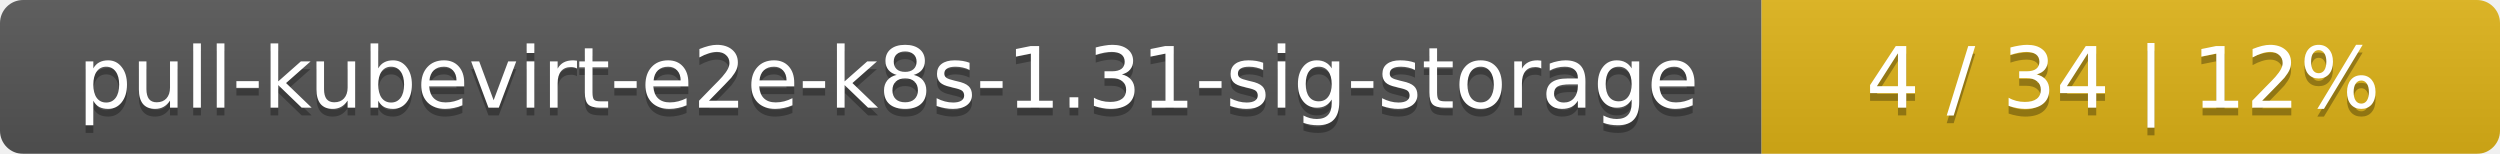
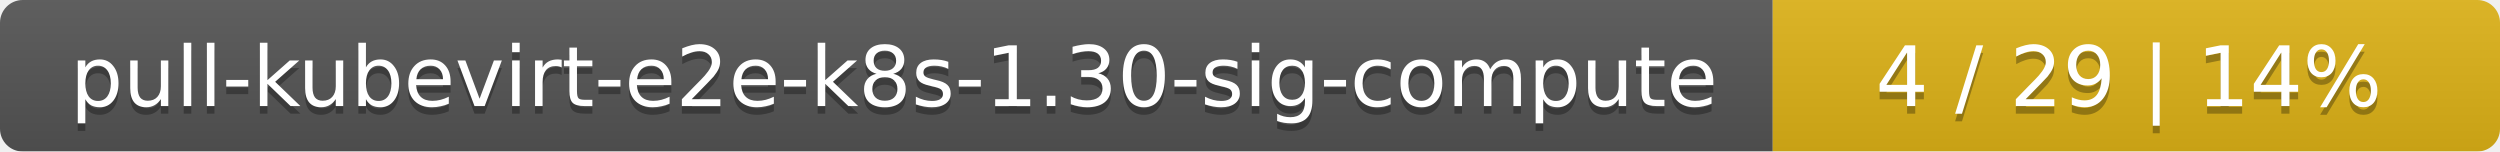
- <svg xmlns="http://www.w3.org/2000/svg" width="325" height="20">
+ <svg xmlns="http://www.w3.org/2000/svg" width="330" height="20">
  <linearGradient id="smooth" x2="0" y2="100%">
    <stop offset="0" stop-color="#bbb" stop-opacity=".1" />
    <stop offset="1" stop-opacity=".1" />
  </linearGradient>
  <mask id="round">
-     <rect width="325" height="20" rx="3" fill="#fff" />
+     <rect width="330" height="20" rx="3" fill="#fff" />
  </mask>
  <g mask="url(#round)">
-     <rect width="229" height="20" fill="#555" />
-     <rect x="229" width="96" height="20" fill="#dfb317" />
-     <rect width="325" height="20" fill="url(#smooth)" />
+     <rect width="234" height="20" fill="#555" />
+     <rect x="234" width="96" height="20" fill="#dfb317" />
+     <rect width="330" height="20" fill="url(#smooth)" />
  </g>
  <g fill="#fff" text-anchor="middle" font-family="DejaVu Sans,Verdana,Geneva,sans-serif" font-size="11">
-     <text x="115.5" y="15" fill="#010101" fill-opacity=".3">pull-kubevirt-e2e-k8s-1.31-sig-storage</text>
-     <text x="115.5" y="14">pull-kubevirt-e2e-k8s-1.31-sig-storage</text>
-     <text x="276" y="15" fill="#010101" fill-opacity=".3">4 / 34    |    12%</text>
-     <text x="276" y="14">4 / 34    |    12%</text>
+     <text x="118" y="15" fill="#010101" fill-opacity=".3">pull-kubevirt-e2e-k8s-1.30-sig-compute</text>
+     <text x="118" y="14">pull-kubevirt-e2e-k8s-1.30-sig-compute</text>
+     <text x="281" y="15" fill="#010101" fill-opacity=".3">4 / 29    |    14%</text>
+     <text x="281" y="14">4 / 29    |    14%</text>
  </g>
</svg>
